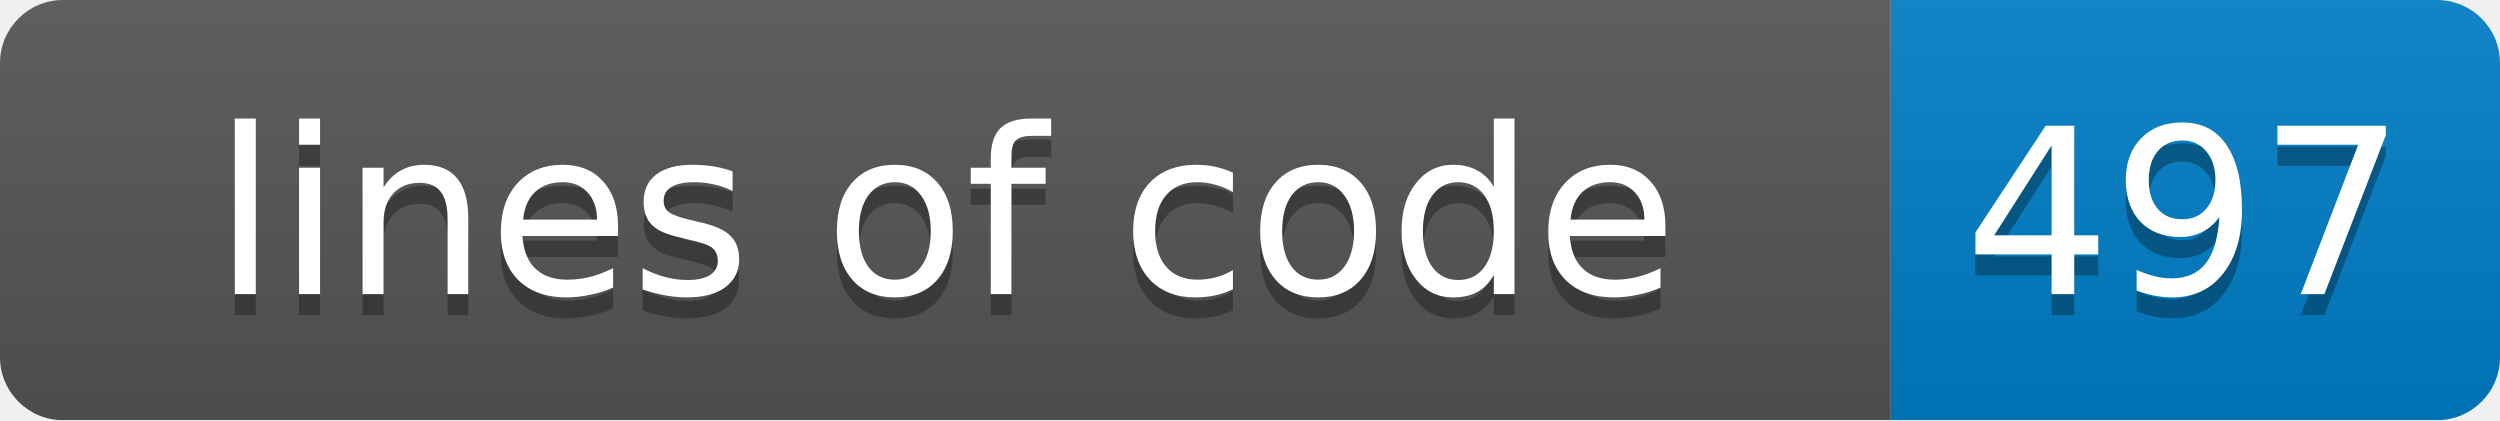
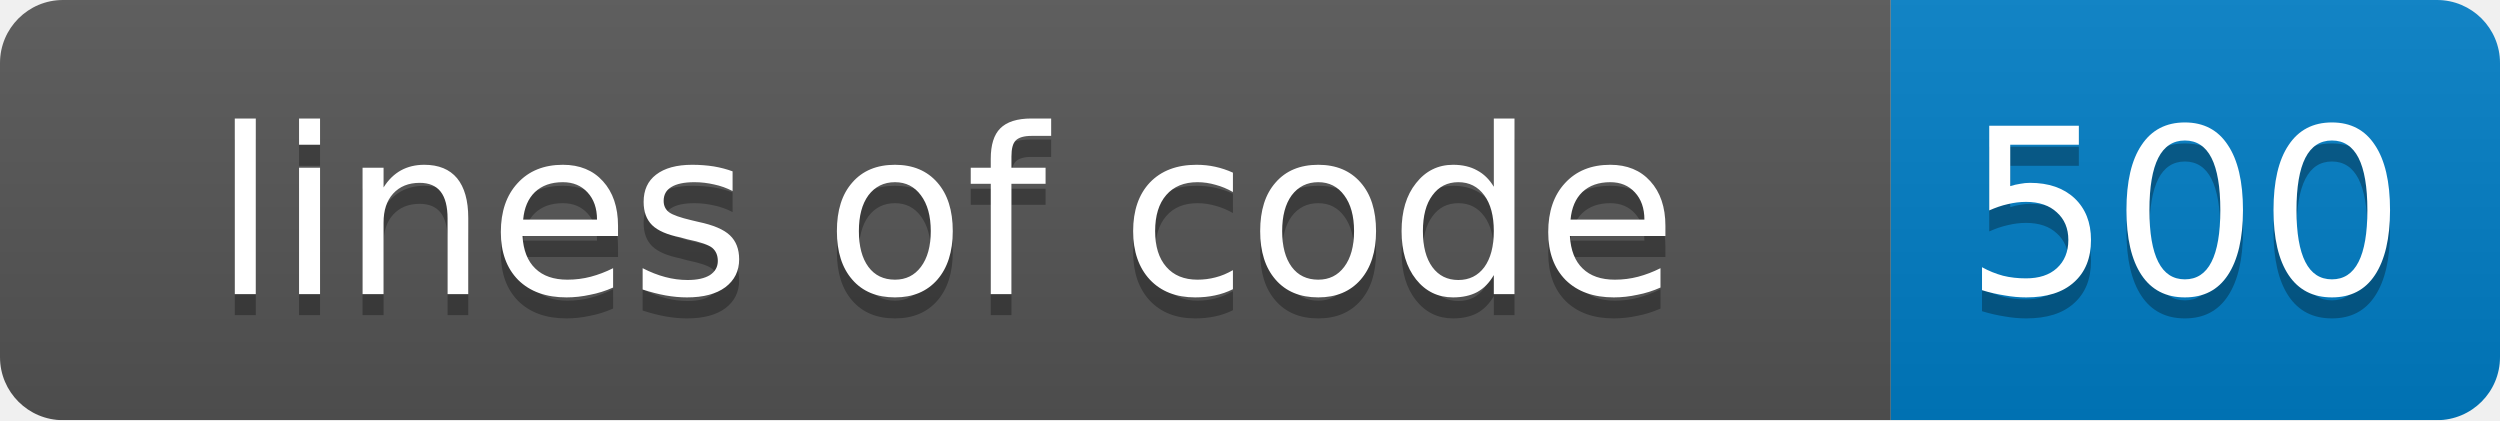
<svg xmlns="http://www.w3.org/2000/svg" width="119" height="20">
  <linearGradient id="smooth" x2="0" y2="100%">
    <stop offset="0" stop-color="#bbb" stop-opacity=".1" />
    <stop offset="1" stop-opacity=".1" />
  </linearGradient>
  <mask id="round">
    <rect width="119" height="20" rx="3" fill="#fff" />
  </mask>
  <g mask="url(#round)">
    <rect width="90" height="20" fill="#555" />
    <rect x="90" width="29" height="20" fill="#007ec6" />
    <rect width="119" height="20" fill="url(#smooth)" />
  </g>
  <g fill="#fff" text-anchor="middle" font-family="DejaVu Sans,Verdana,Geneva,sans-serif" font-size="11">
    <text x="45" y="15" fill="#010101" fill-opacity=".3">lines of code</text>
    <text x="45" y="14">lines of code</text>
-     <text x="104" y="15" fill="#010101" fill-opacity=".3">497</text>
-     <text x="104" y="14">497</text>
+     <text x="104" y="15" fill="#010101" fill-opacity=".3">500</text>
+     <text x="104" y="14">500</text>
  </g>
</svg>
